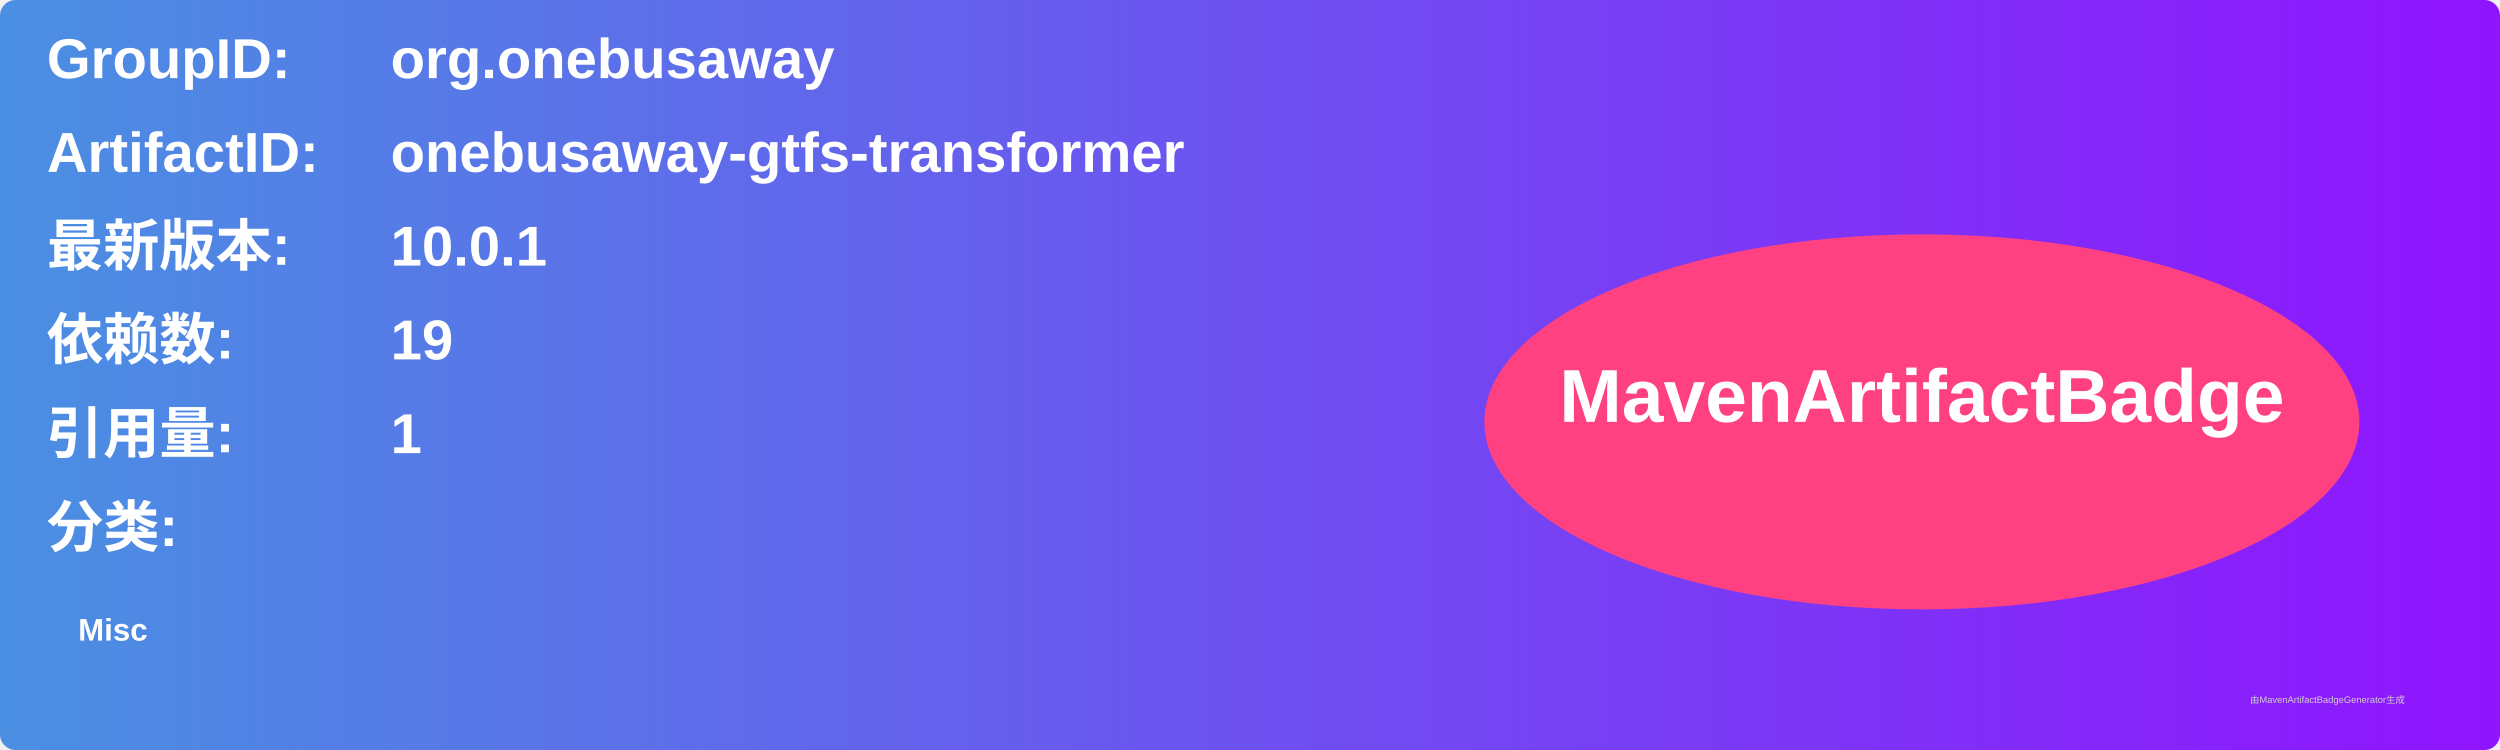
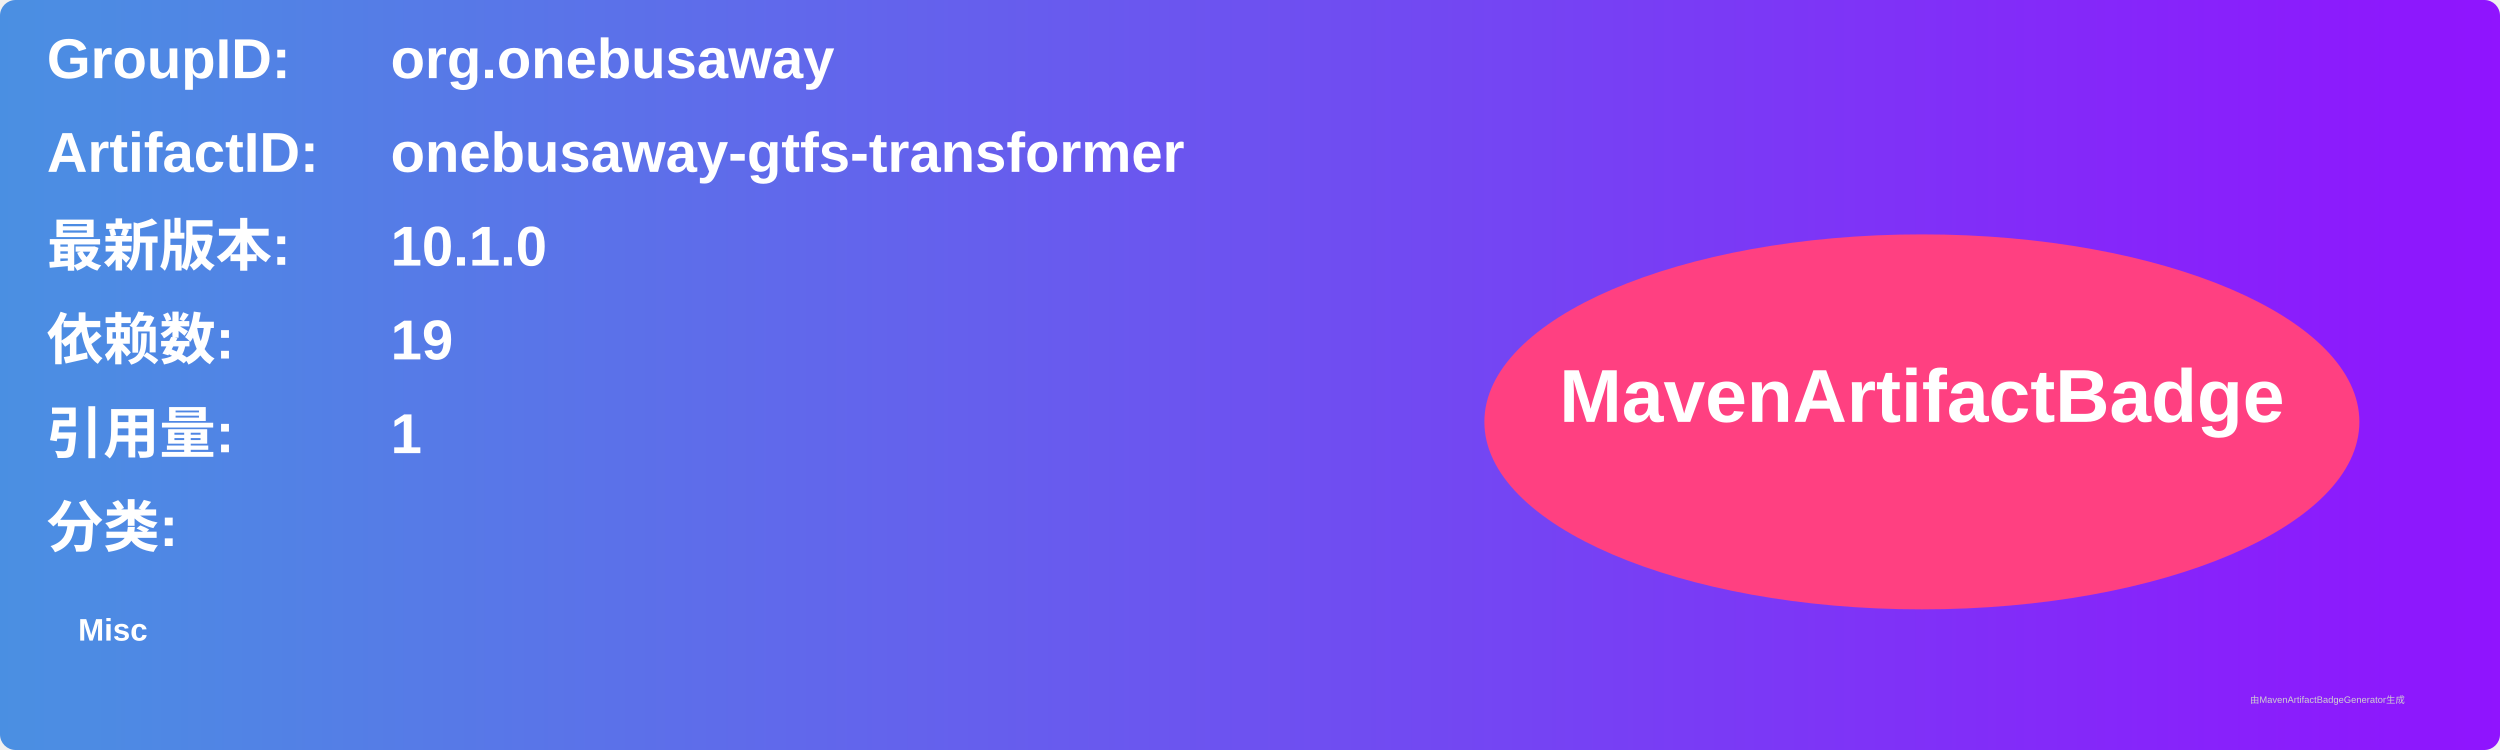
<svg xmlns="http://www.w3.org/2000/svg" width="800" height="240" viewBox="0 0 800 240">
  <linearGradient id="grad" x1="0%" y1="0%" x2="100%" y2="0%">
    <stop offset="0%" stop-color="#4a90e2" />
    <stop offset="100%" stop-color="#9013fe" />
  </linearGradient>
  <rect width="100%" height="100%" rx="5" ry="5" fill="url(#grad)" />
  <g transform="translate(15, 15)">
    <text x="0" y="10" font-family="Arial" font-size="18" fill="white" font-weight="bold" width="260">GroupID:</text>
    <text x="110" y="10" font-family="Arial" font-size="18" fill="white" font-weight="bold" width="460">org.onebusaway</text>
    <text x="0" y="40" font-family="Arial" font-size="18" fill="white" font-weight="bold" width="260">ArtifactID:</text>
    <text x="110" y="40" font-family="Arial" font-size="18" fill="white" font-weight="bold" width="460">onebusaway-gtfs-transformer</text>
    <text x="0" y="70" font-family="Arial" font-size="18" fill="white" font-weight="bold">最新版本:</text>
    <text x="110" y="70" font-family="Arial" font-size="18" fill="white" font-weight="bold">
-       <tspan font-weight="bold">10.0.1</tspan>
+       <tspan font-weight="bold">10.1.0</tspan>
    </text>
    <text x="0" y="100" font-family="Arial" font-size="18" fill="white" font-weight="bold">依赖数: </text>
    <text x="110" y="100" font-family="Arial" font-size="18" fill="white">
      <tspan font-weight="bold">19</tspan>
    </text>
    <text x="0" y="130" font-family="Arial" font-size="18" fill="white" font-weight="bold">引用量: </text>
    <text x="110" y="130" font-family="Arial" font-size="18" fill="white">
      <tspan font-weight="bold">1</tspan>
    </text>
    <text x="0" y="160" font-family="Arial" font-size="18" fill="white" font-weight="bold">分类:</text>
    <text x="10" y="190" font-family="Arial" font-size="10" fill="white">
      <tspan font-weight="bold">Misc</tspan>
    </text>
    <ellipse cx="600" cy="120" rx="140" ry="60" fill="#ff4081" />
    <text x="600" y="120" text-anchor="middle" font-family="Arial" font-size="24" fill="white" font-weight="bold">MavenArtifactBadge</text>
  </g>
  <text x="720" y="225" font-family="Arial" font-size="3" fill="#d0d0d0">由MavenArtifactBadgeGenerator生成</text>
</svg>
